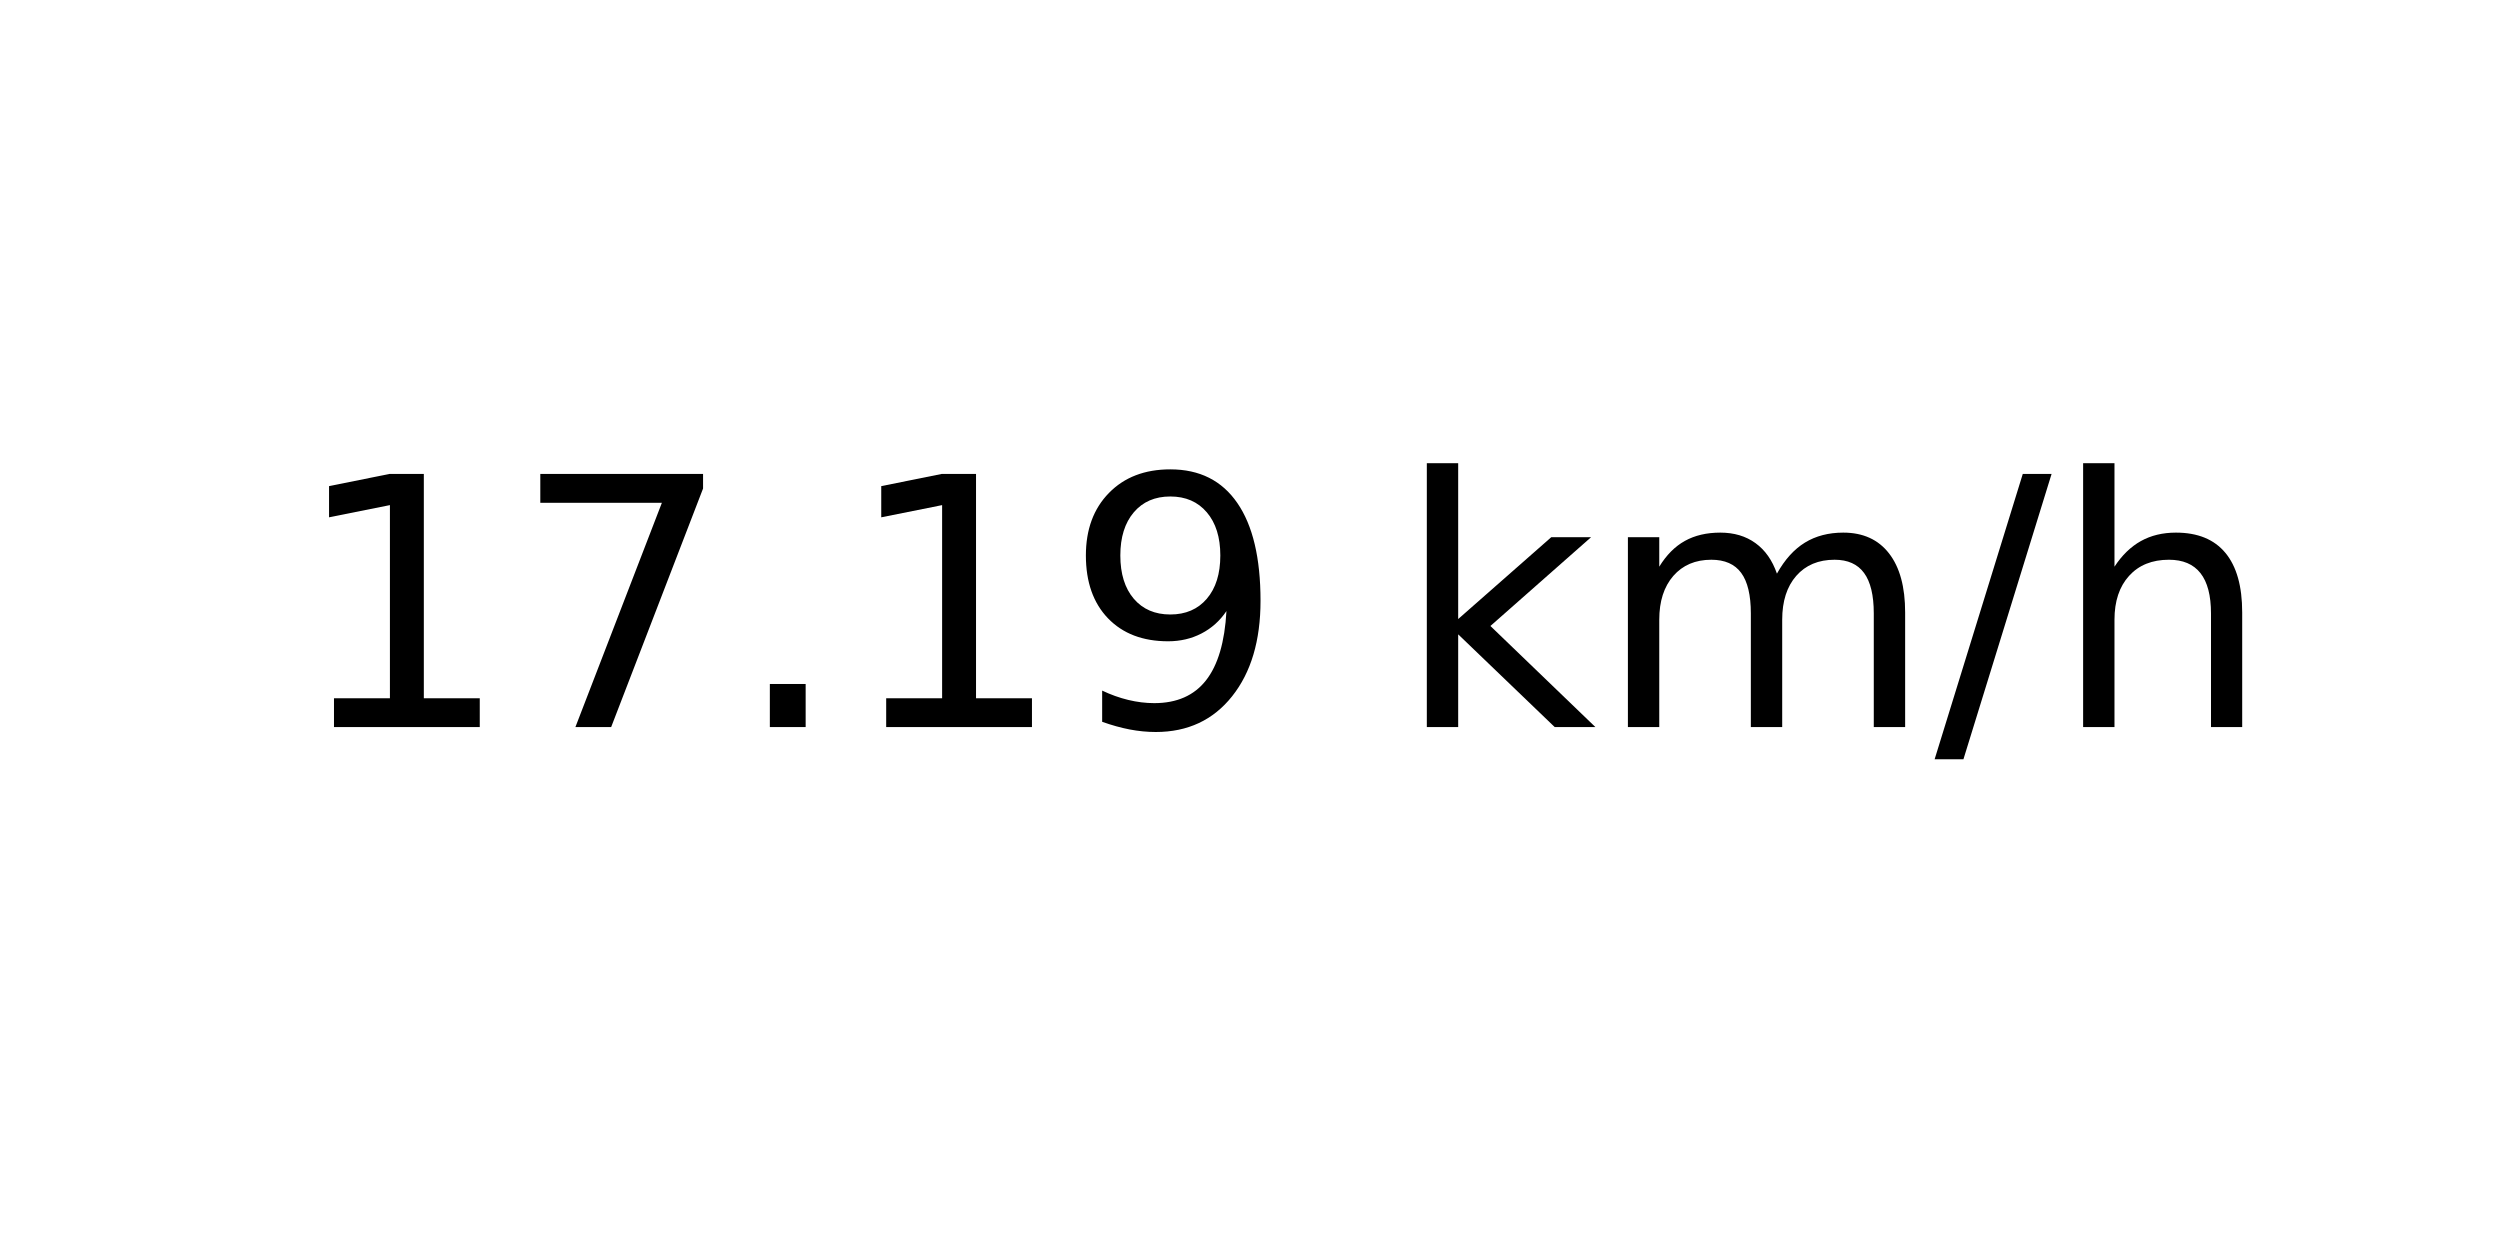
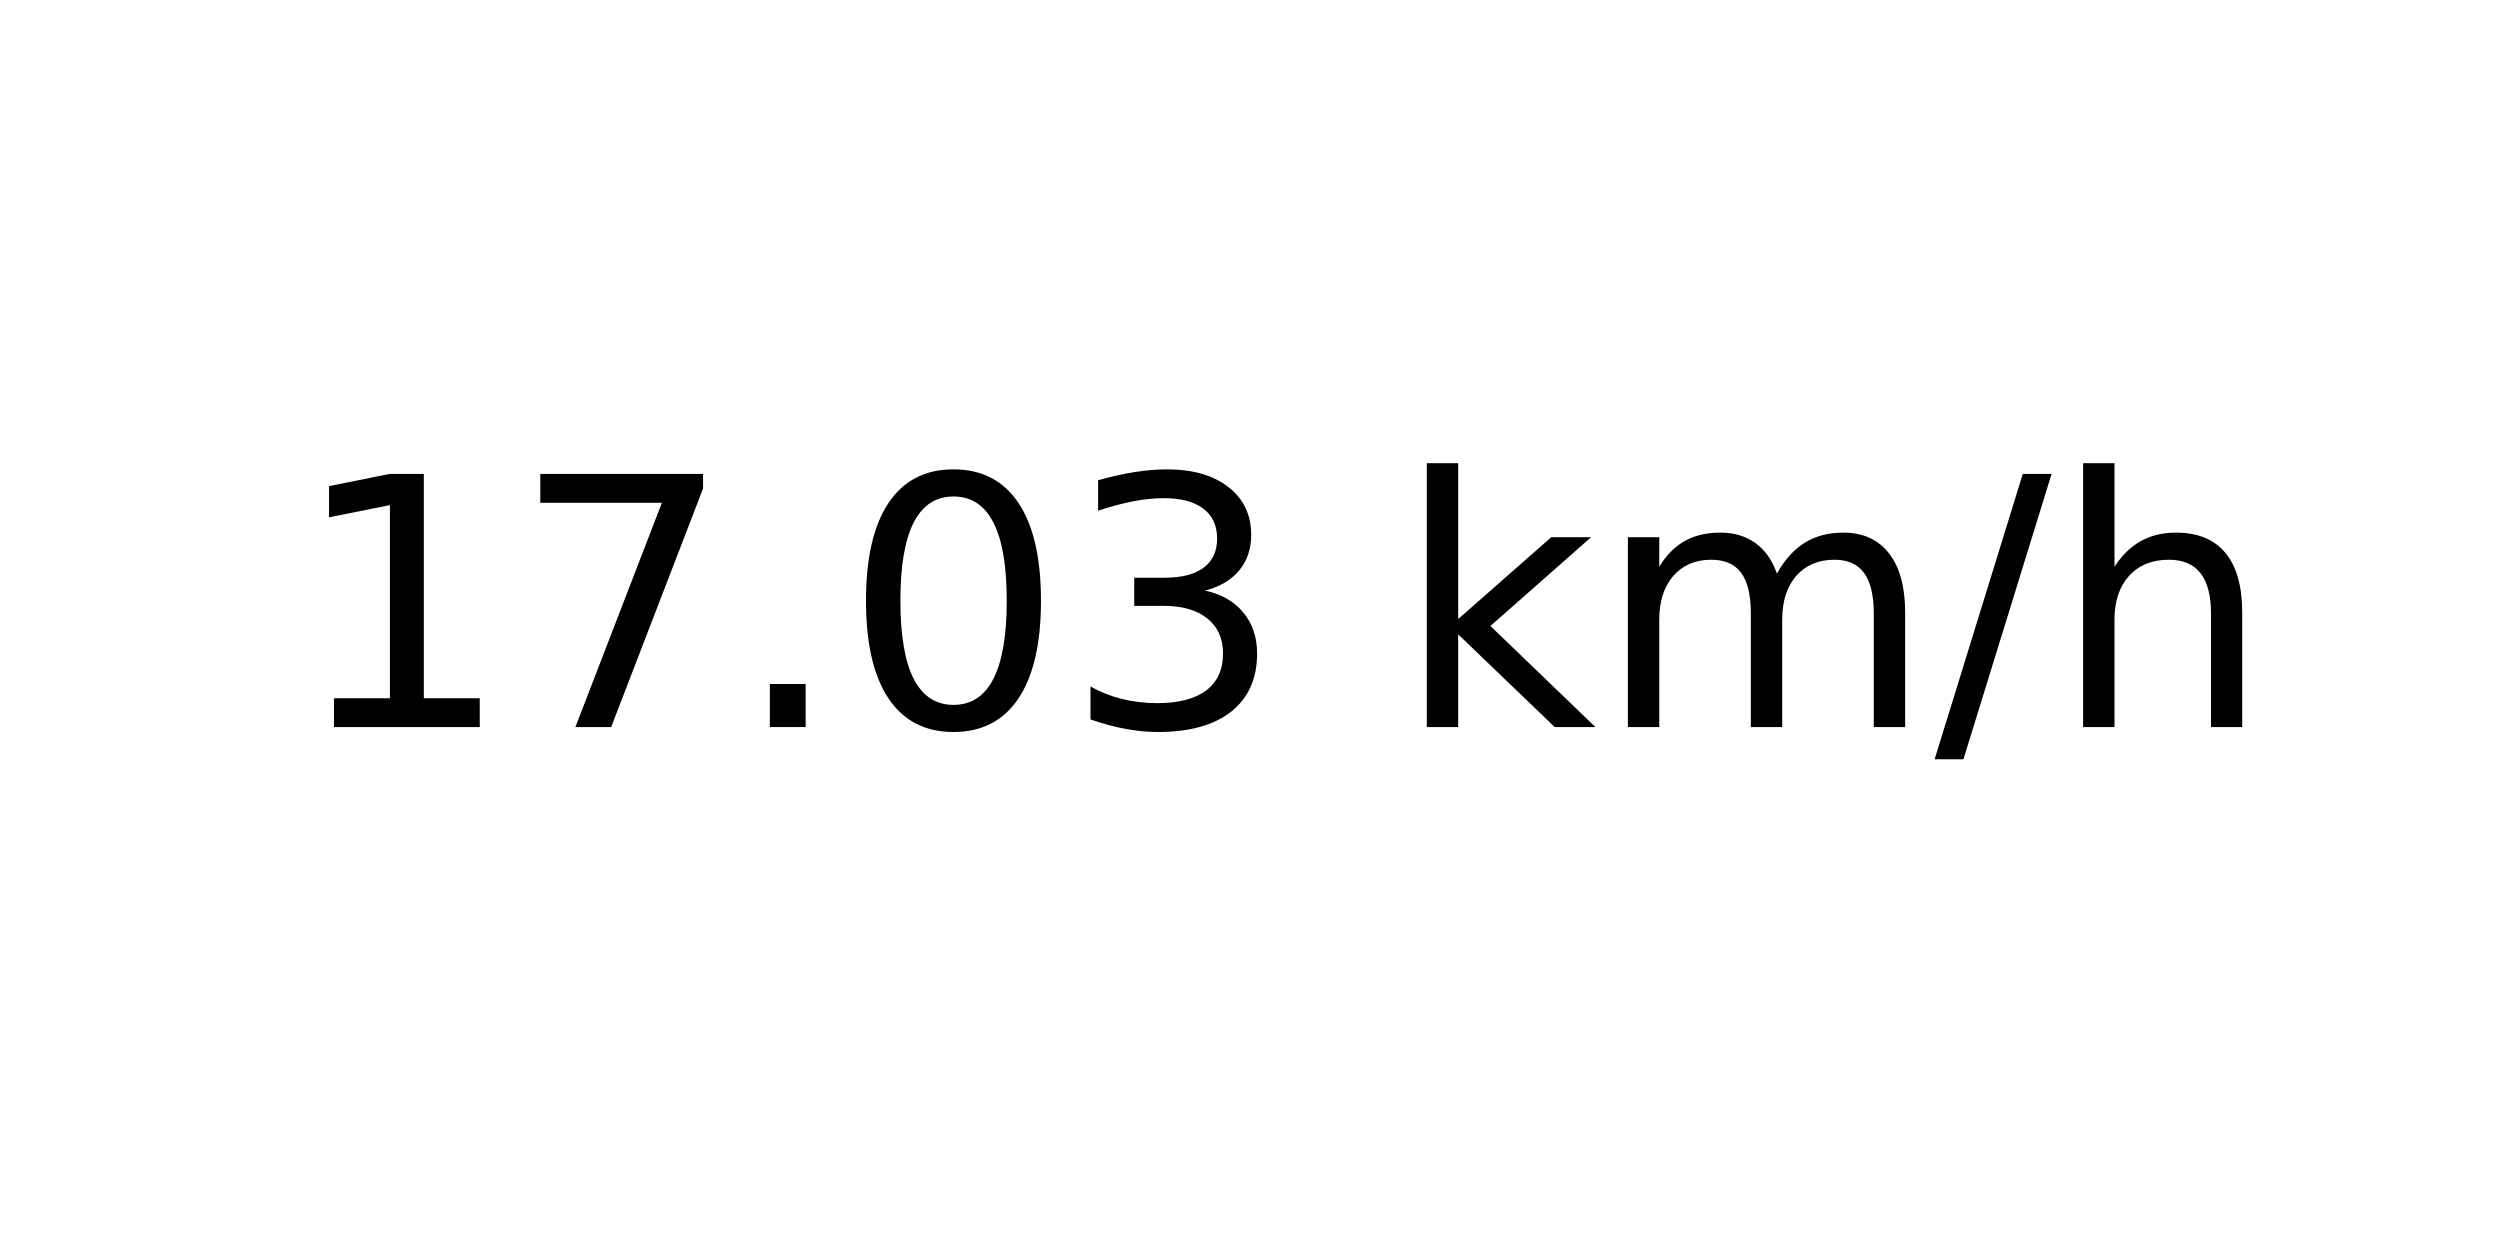
<svg xmlns="http://www.w3.org/2000/svg" xmlns:xlink="http://www.w3.org/1999/xlink" width="72pt" height="36pt" viewBox="0 0 72 36" version="1.1">
  <defs>
    <style type="text/css">*{stroke-linejoin: round; stroke-linecap: butt}</style>
  </defs>
  <g id="figure_1">
    <g id="axes_1">
      <g id="text_1">
        <g transform="translate(8.378125 20.93937) scale(0.1 -0.1)">
          <defs>
            <path id="DejaVuSans-31" d="M 794 531  L 1825 531  L 1825 4091  L 703 3866  L 703 4441  L 1819 4666  L 2450 4666  L 2450 531  L 3481 531  L 3481 0  L 794 0  L 794 531  z " transform="scale(0.015625)" />
            <path id="DejaVuSans-37" d="M 525 4666  L 3525 4666  L 3525 4397  L 1831 0  L 1172 0  L 2766 4134  L 525 4134  L 525 4666  z " transform="scale(0.015625)" />
            <path id="DejaVuSans-2e" d="M 684 794  L 1344 794  L 1344 0  L 684 0  L 684 794  z " transform="scale(0.015625)" />
-             <path id="DejaVuSans-39" d="M 703 97  L 703 672  Q 941 559 1184 500  Q 1428 441 1663 441  Q 2288 441 2617 861  Q 2947 1281 2994 2138  Q 2813 1869 2534 1725  Q 2256 1581 1919 1581  Q 1219 1581 811 2004  Q 403 2428 403 3163  Q 403 3881 828 4315  Q 1253 4750 1959 4750  Q 2769 4750 3195 4129  Q 3622 3509 3622 2328  Q 3622 1225 3098 567  Q 2575 -91 1691 -91  Q 1453 -91 1209 -44  Q 966 3 703 97  z M 1959 2075  Q 2384 2075 2632 2365  Q 2881 2656 2881 3163  Q 2881 3666 2632 3958  Q 2384 4250 1959 4250  Q 1534 4250 1286 3958  Q 1038 3666 1038 3163  Q 1038 2656 1286 2365  Q 1534 2075 1959 2075  z " transform="scale(0.015625)" />
+             <path id="DejaVuSans-30" d="M 2034 4250  Q 1547 4250 1301 3770  Q 1056 3291 1056 2328  Q 1056 1369 1301 889  Q 1547 409 2034 409  Q 2525 409 2770 889  Q 3016 1369 3016 2328  Q 3016 3291 2770 3770  Q 2525 4250 2034 4250  z M 2034 4750  Q 2819 4750 3233 4129  Q 3647 3509 3647 2328  Q 3647 1150 3233 529  Q 2819 -91 2034 -91  Q 1250 -91 836 529  Q 422 1150 422 2328  Q 422 3509 836 4129  Q 1250 4750 2034 4750  z " transform="scale(0.015625)" />
+             <path id="DejaVuSans-33" d="M 2597 2516  Q 3050 2419 3304 2112  Q 3559 1806 3559 1356  Q 3559 666 3084 287  Q 2609 -91 1734 -91  Q 1441 -91 1130 -33  Q 819 25 488 141  L 488 750  Q 750 597 1062 519  Q 1375 441 1716 441  Q 2309 441 2620 675  Q 2931 909 2931 1356  Q 2931 1769 2642 2001  Q 2353 2234 1838 2234  L 1294 2234  L 1294 2753  L 1863 2753  Q 2328 2753 2575 2939  Q 2822 3125 2822 3475  Q 2822 3834 2567 4026  Q 2313 4219 1838 4219  Q 1578 4219 1281 4162  Q 984 4106 628 3988  L 628 4550  Q 988 4650 1302 4700  Q 1616 4750 1894 4750  Q 2613 4750 3031 4423  Q 3450 4097 3450 3541  Q 3450 3153 3228 2886  Q 3006 2619 2597 2516  z " transform="scale(0.015625)" />
            <path id="DejaVuSans-20" transform="scale(0.015625)" />
            <path id="DejaVuSans-6b" d="M 581 4863  L 1159 4863  L 1159 1991  L 2875 3500  L 3609 3500  L 1753 1863  L 3688 0  L 2938 0  L 1159 1709  L 1159 0  L 581 0  L 581 4863  z " transform="scale(0.015625)" />
            <path id="DejaVuSans-6d" d="M 3328 2828  Q 3544 3216 3844 3400  Q 4144 3584 4550 3584  Q 5097 3584 5394 3201  Q 5691 2819 5691 2113  L 5691 0  L 5113 0  L 5113 2094  Q 5113 2597 4934 2840  Q 4756 3084 4391 3084  Q 3944 3084 3684 2787  Q 3425 2491 3425 1978  L 3425 0  L 2847 0  L 2847 2094  Q 2847 2600 2669 2842  Q 2491 3084 2119 3084  Q 1678 3084 1418 2786  Q 1159 2488 1159 1978  L 1159 0  L 581 0  L 581 3500  L 1159 3500  L 1159 2956  Q 1356 3278 1631 3431  Q 1906 3584 2284 3584  Q 2666 3584 2933 3390  Q 3200 3197 3328 2828  z " transform="scale(0.015625)" />
            <path id="DejaVuSans-2f" d="M 1625 4666  L 2156 4666  L 531 -594  L 0 -594  L 1625 4666  z " transform="scale(0.015625)" />
            <path id="DejaVuSans-68" d="M 3513 2113  L 3513 0  L 2938 0  L 2938 2094  Q 2938 2591 2744 2837  Q 2550 3084 2163 3084  Q 1697 3084 1428 2787  Q 1159 2491 1159 1978  L 1159 0  L 581 0  L 581 4863  L 1159 4863  L 1159 2956  Q 1366 3272 1645 3428  Q 1925 3584 2291 3584  Q 2894 3584 3203 3211  Q 3513 2838 3513 2113  z " transform="scale(0.015625)" />
          </defs>
          <use xlink:href="#DejaVuSans-31" />
          <use xlink:href="#DejaVuSans-37" x="63.623" />
          <use xlink:href="#DejaVuSans-2e" x="127.246" />
-           <use xlink:href="#DejaVuSans-31" x="159.033" />
-           <use xlink:href="#DejaVuSans-39" x="222.656" />
+           <use xlink:href="#DejaVuSans-30" x="159.033" />
+           <use xlink:href="#DejaVuSans-33" x="222.656" />
          <use xlink:href="#DejaVuSans-20" x="286.279" />
          <use xlink:href="#DejaVuSans-6b" x="318.066" />
          <use xlink:href="#DejaVuSans-6d" x="375.977" />
          <use xlink:href="#DejaVuSans-2f" x="473.389" />
          <use xlink:href="#DejaVuSans-68" x="507.08" />
        </g>
      </g>
    </g>
  </g>
</svg>
